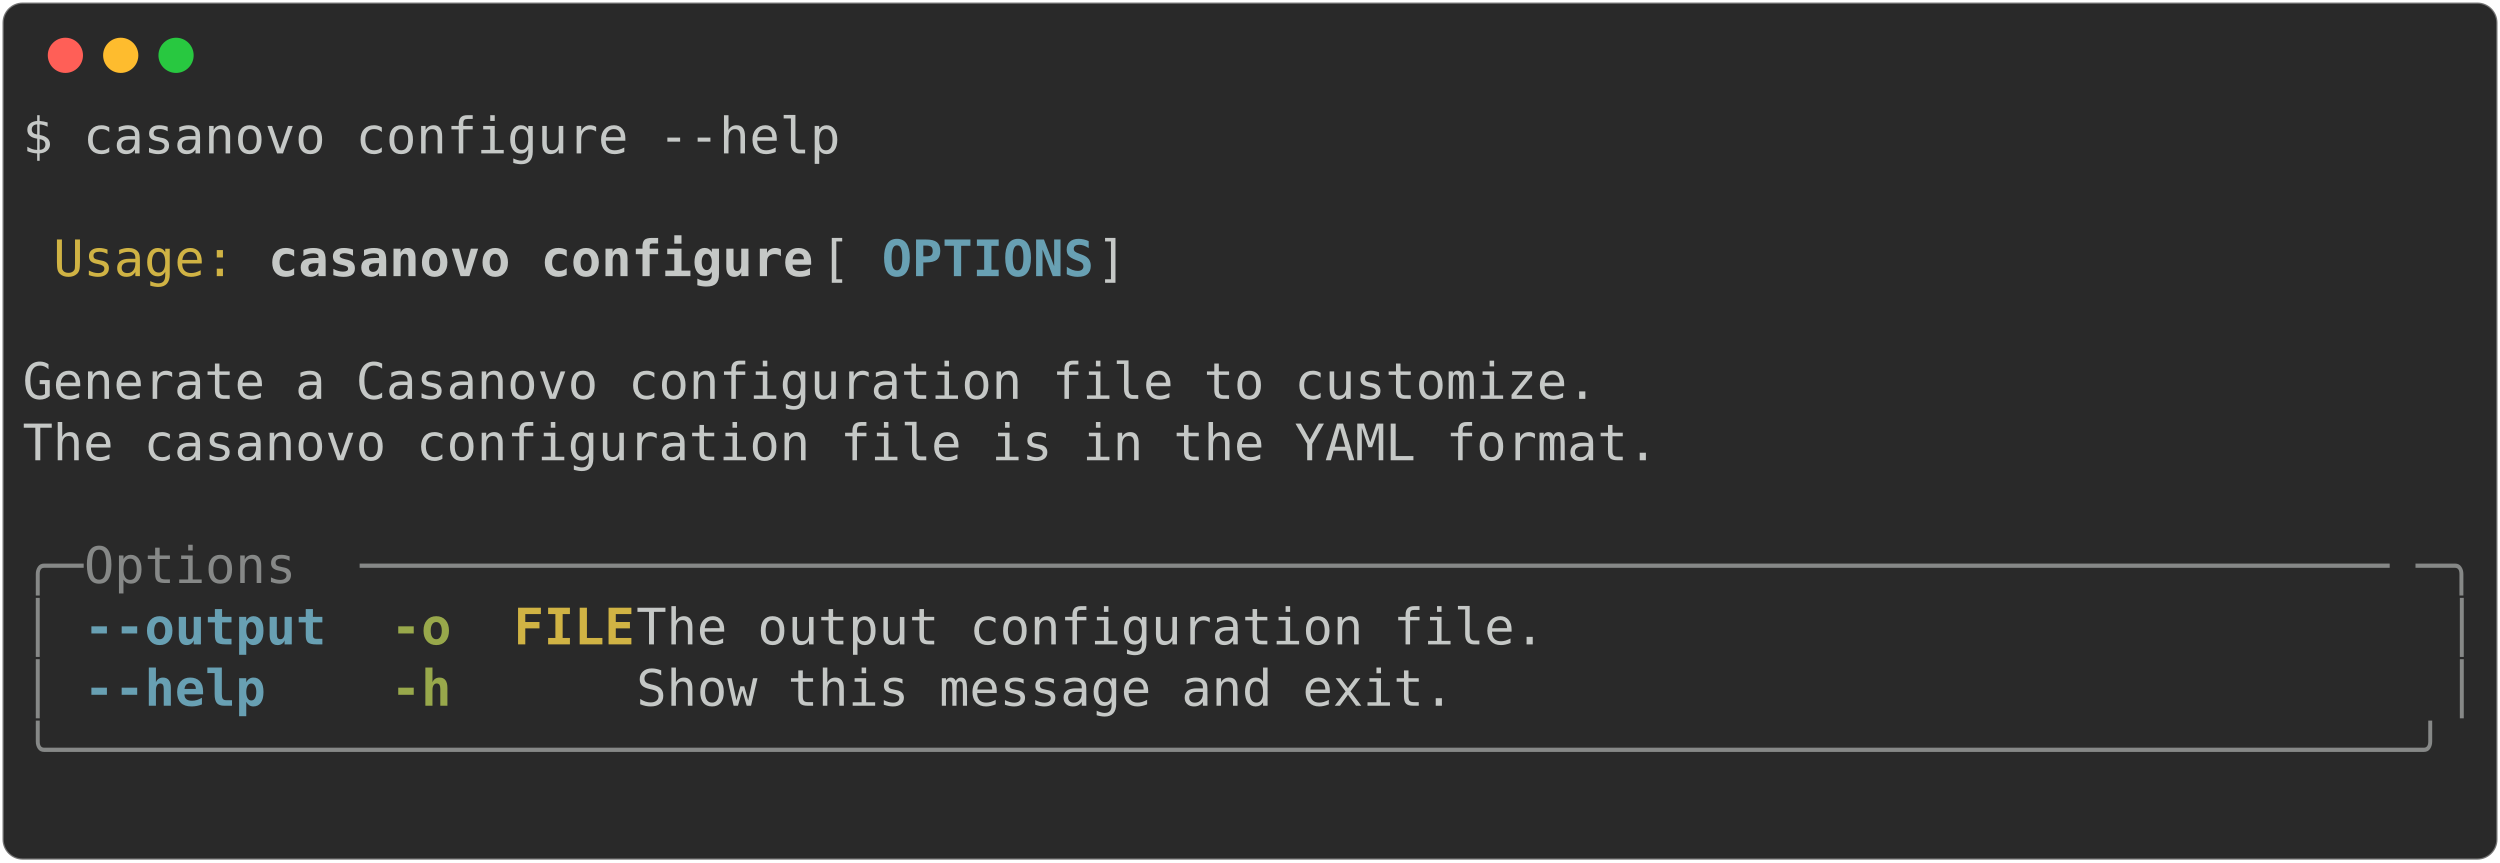
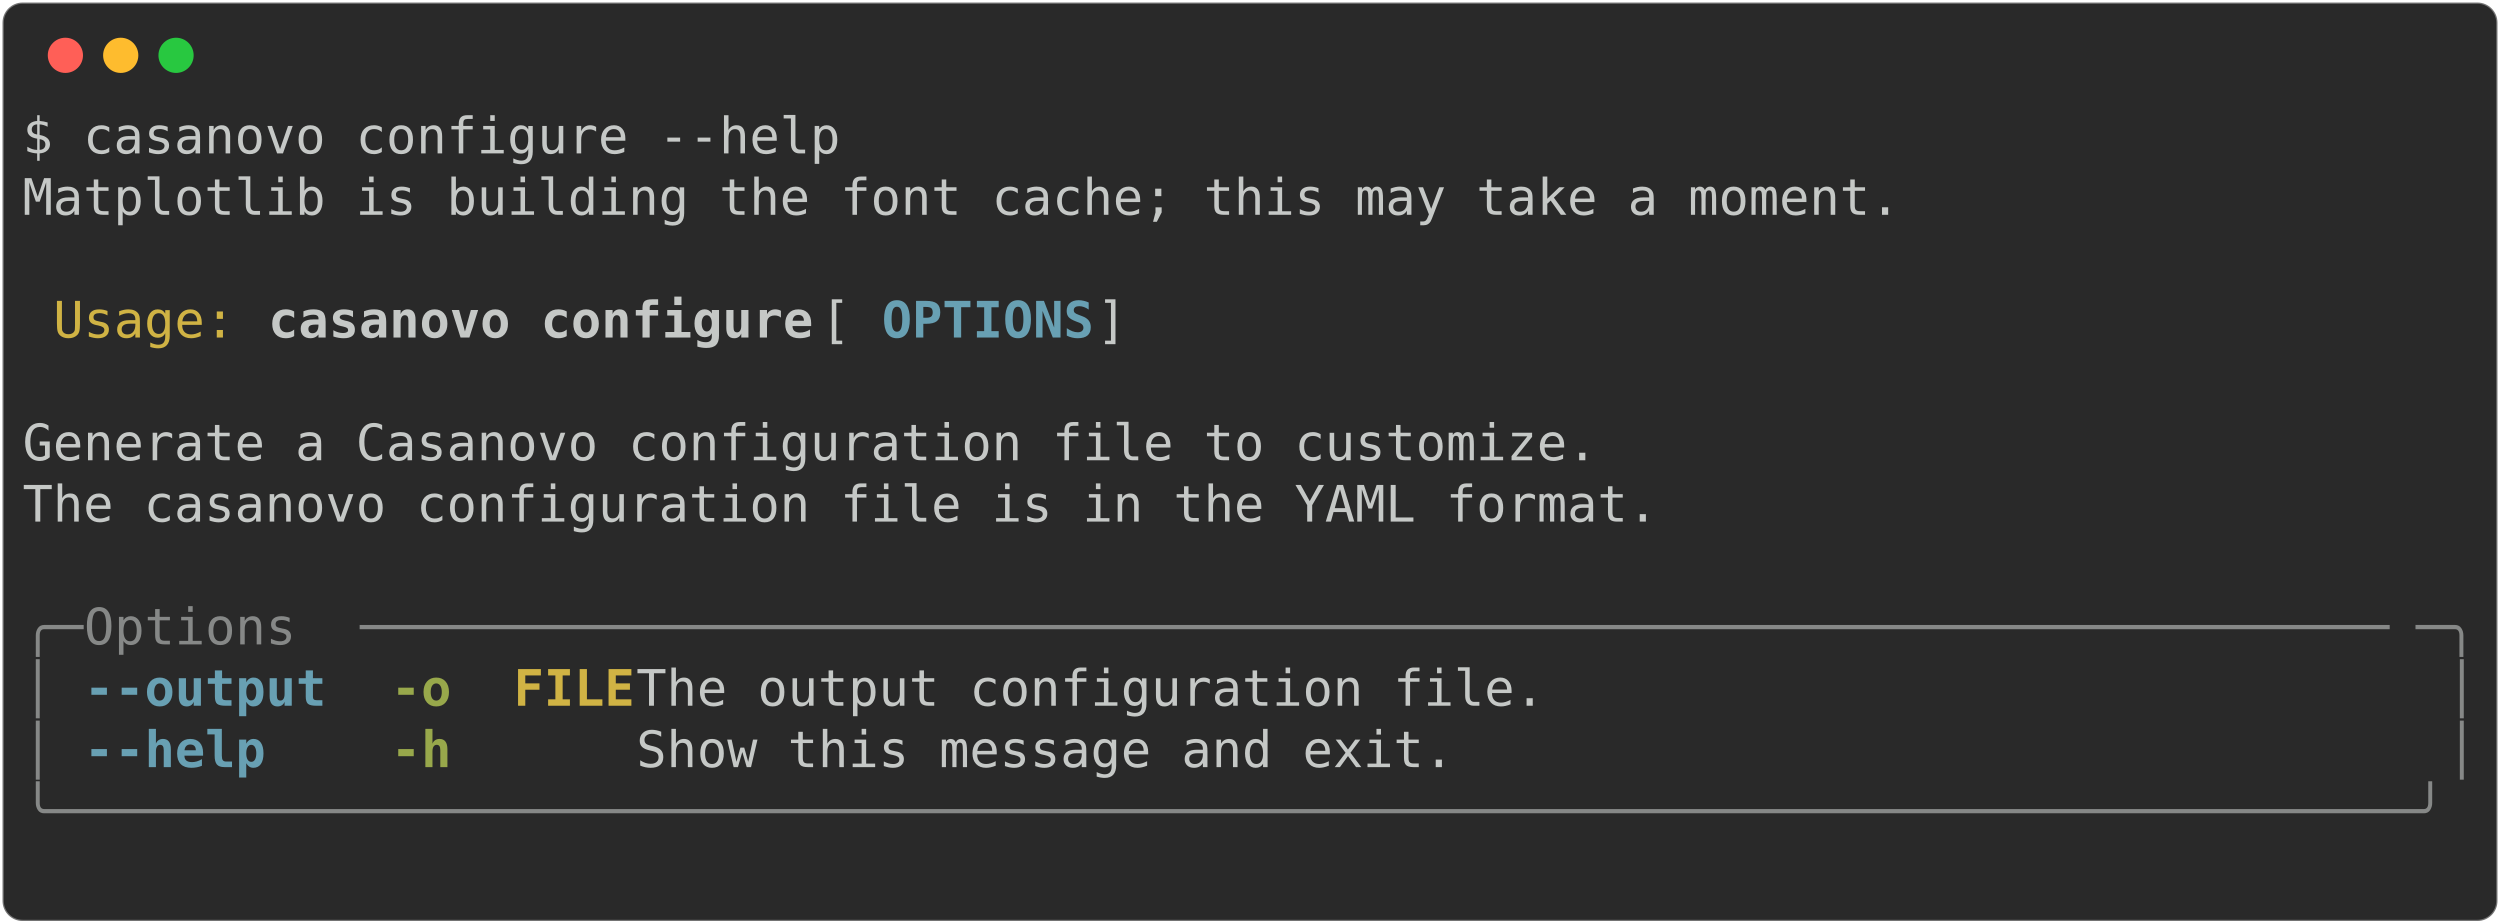
- <svg xmlns="http://www.w3.org/2000/svg" class="rich-terminal" viewBox="0 0 994 342.8">
+ <svg xmlns="http://www.w3.org/2000/svg" class="rich-terminal" viewBox="0 0 994 367.2">
  <style>

    @font-face {
        font-family: "Fira Code";
        src: local("FiraCode-Regular"),
                url("https://cdnjs.cloudflare.com/ajax/libs/firacode/6.2.0/woff2/FiraCode-Regular.woff2") format("woff2"),
                url("https://cdnjs.cloudflare.com/ajax/libs/firacode/6.2.0/woff/FiraCode-Regular.woff") format("woff");
        font-style: normal;
        font-weight: 400;
    }
    @font-face {
        font-family: "Fira Code";
        src: local("FiraCode-Bold"),
                url("https://cdnjs.cloudflare.com/ajax/libs/firacode/6.2.0/woff2/FiraCode-Bold.woff2") format("woff2"),
                url("https://cdnjs.cloudflare.com/ajax/libs/firacode/6.2.0/woff/FiraCode-Bold.woff") format("woff");
        font-style: bold;
        font-weight: 700;
    }

-     .terminal-2766440694-matrix {
+     .terminal-3838027536-matrix {
        font-family: Fira Code, monospace;
        font-size: 20px;
        line-height: 24.4px;
        font-variant-east-asian: full-width;
    }

-     .terminal-2766440694-title {
+     .terminal-3838027536-title {
        font-size: 18px;
        font-weight: bold;
        font-family: arial;
    }

-     .terminal-2766440694-r1 { fill: #c5c8c6 }
- .terminal-2766440694-r2 { fill: #d0b344 }
- .terminal-2766440694-r3 { fill: #c5c8c6;font-weight: bold }
- .terminal-2766440694-r4 { fill: #68a0b3;font-weight: bold }
- .terminal-2766440694-r5 { fill: #868887 }
- .terminal-2766440694-r6 { fill: #98a84b;font-weight: bold }
- .terminal-2766440694-r7 { fill: #d0b344;font-weight: bold }
+     .terminal-3838027536-r1 { fill: #c5c8c6 }
+ .terminal-3838027536-r2 { fill: #d0b344 }
+ .terminal-3838027536-r3 { fill: #c5c8c6;font-weight: bold }
+ .terminal-3838027536-r4 { fill: #68a0b3;font-weight: bold }
+ .terminal-3838027536-r5 { fill: #868887 }
+ .terminal-3838027536-r6 { fill: #98a84b;font-weight: bold }
+ .terminal-3838027536-r7 { fill: #d0b344;font-weight: bold }
    </style>
  <defs>
-     <clipPath id="terminal-2766440694-clip-terminal">
-       <rect x="0" y="0" width="975.0" height="291.8" />
+     <clipPath id="terminal-3838027536-clip-terminal">
+       <rect x="0" y="0" width="975.0" height="316.2" />
    </clipPath>
-     <clipPath id="terminal-2766440694-line-0">
+     <clipPath id="terminal-3838027536-line-0">
      <rect x="0" y="1.5" width="976" height="24.65" />
    </clipPath>
-     <clipPath id="terminal-2766440694-line-1">
+     <clipPath id="terminal-3838027536-line-1">
      <rect x="0" y="25.9" width="976" height="24.65" />
    </clipPath>
-     <clipPath id="terminal-2766440694-line-2">
+     <clipPath id="terminal-3838027536-line-2">
      <rect x="0" y="50.3" width="976" height="24.65" />
    </clipPath>
-     <clipPath id="terminal-2766440694-line-3">
+     <clipPath id="terminal-3838027536-line-3">
      <rect x="0" y="74.7" width="976" height="24.65" />
    </clipPath>
-     <clipPath id="terminal-2766440694-line-4">
+     <clipPath id="terminal-3838027536-line-4">
      <rect x="0" y="99.1" width="976" height="24.65" />
    </clipPath>
-     <clipPath id="terminal-2766440694-line-5">
+     <clipPath id="terminal-3838027536-line-5">
      <rect x="0" y="123.5" width="976" height="24.65" />
    </clipPath>
-     <clipPath id="terminal-2766440694-line-6">
+     <clipPath id="terminal-3838027536-line-6">
      <rect x="0" y="147.9" width="976" height="24.65" />
    </clipPath>
-     <clipPath id="terminal-2766440694-line-7">
+     <clipPath id="terminal-3838027536-line-7">
      <rect x="0" y="172.3" width="976" height="24.65" />
    </clipPath>
-     <clipPath id="terminal-2766440694-line-8">
+     <clipPath id="terminal-3838027536-line-8">
      <rect x="0" y="196.7" width="976" height="24.65" />
    </clipPath>
-     <clipPath id="terminal-2766440694-line-9">
+     <clipPath id="terminal-3838027536-line-9">
      <rect x="0" y="221.1" width="976" height="24.65" />
    </clipPath>
-     <clipPath id="terminal-2766440694-line-10">
+     <clipPath id="terminal-3838027536-line-10">
      <rect x="0" y="245.5" width="976" height="24.65" />
    </clipPath>
+     <clipPath id="terminal-3838027536-line-11">
+       <rect x="0" y="269.9" width="976" height="24.65" />
+     </clipPath>
  </defs>
-   <rect fill="#292929" stroke="rgba(255,255,255,0.35)" stroke-width="1" x="1" y="1" width="992" height="340.8" rx="8" />
+   <rect fill="#292929" stroke="rgba(255,255,255,0.35)" stroke-width="1" x="1" y="1" width="992" height="365.2" rx="8" />
  <g transform="translate(26,22)">
    <circle cx="0" cy="0" r="7" fill="#ff5f57" />
    <circle cx="22" cy="0" r="7" fill="#febc2e" />
    <circle cx="44" cy="0" r="7" fill="#28c840" />
  </g>
-   <g transform="translate(9, 41)" clip-path="url(#terminal-2766440694-clip-terminal)">
-     <g class="terminal-2766440694-matrix">
-       <text class="terminal-2766440694-r1" x="0" y="20" textLength="329.4" clip-path="url(#terminal-2766440694-line-0)">$ casanovo configure --help</text>
-       <text class="terminal-2766440694-r1" x="976" y="20" textLength="12.2" clip-path="url(#terminal-2766440694-line-0)">
+   <g transform="translate(9, 41)" clip-path="url(#terminal-3838027536-clip-terminal)">
+     <g class="terminal-3838027536-matrix">
+       <text class="terminal-3838027536-r1" x="0" y="20" textLength="329.4" clip-path="url(#terminal-3838027536-line-0)">$ casanovo configure --help</text>
+       <text class="terminal-3838027536-r1" x="976" y="20" textLength="12.2" clip-path="url(#terminal-3838027536-line-0)">
</text>
-       <text class="terminal-2766440694-r1" x="976" y="44.4" textLength="12.2" clip-path="url(#terminal-2766440694-line-1)">
+       <text class="terminal-3838027536-r1" x="0" y="44.4" textLength="756.4" clip-path="url(#terminal-3838027536-line-1)">Matplotlib is building the font cache; this may take a moment.</text>
+       <text class="terminal-3838027536-r1" x="976" y="44.4" textLength="12.2" clip-path="url(#terminal-3838027536-line-1)">
</text>
-       <text class="terminal-2766440694-r2" x="12.2" y="68.8" textLength="73.2" clip-path="url(#terminal-2766440694-line-2)">Usage:</text>
-       <text class="terminal-2766440694-r3" x="97.6" y="68.8" textLength="219.6" clip-path="url(#terminal-2766440694-line-2)">casanovo configure</text>
-       <text class="terminal-2766440694-r1" x="317.2" y="68.8" textLength="24.4" clip-path="url(#terminal-2766440694-line-2)"> [</text>
-       <text class="terminal-2766440694-r4" x="341.6" y="68.8" textLength="85.4" clip-path="url(#terminal-2766440694-line-2)">OPTIONS</text>
-       <text class="terminal-2766440694-r1" x="427" y="68.8" textLength="549" clip-path="url(#terminal-2766440694-line-2)">]                                            </text>
-       <text class="terminal-2766440694-r1" x="976" y="68.8" textLength="12.2" clip-path="url(#terminal-2766440694-line-2)">
+       <text class="terminal-3838027536-r1" x="976" y="68.8" textLength="12.2" clip-path="url(#terminal-3838027536-line-2)">
</text>
-       <text class="terminal-2766440694-r1" x="976" y="93.2" textLength="12.2" clip-path="url(#terminal-2766440694-line-3)">
+       <text class="terminal-3838027536-r2" x="12.2" y="93.2" textLength="73.2" clip-path="url(#terminal-3838027536-line-3)">Usage:</text>
+       <text class="terminal-3838027536-r3" x="97.6" y="93.2" textLength="219.6" clip-path="url(#terminal-3838027536-line-3)">casanovo configure</text>
+       <text class="terminal-3838027536-r1" x="317.2" y="93.2" textLength="24.4" clip-path="url(#terminal-3838027536-line-3)"> [</text>
+       <text class="terminal-3838027536-r4" x="341.6" y="93.2" textLength="85.4" clip-path="url(#terminal-3838027536-line-3)">OPTIONS</text>
+       <text class="terminal-3838027536-r1" x="427" y="93.2" textLength="549" clip-path="url(#terminal-3838027536-line-3)">]                                            </text>
+       <text class="terminal-3838027536-r1" x="976" y="93.2" textLength="12.2" clip-path="url(#terminal-3838027536-line-3)">
</text>
-       <text class="terminal-2766440694-r1" x="0" y="117.6" textLength="976" clip-path="url(#terminal-2766440694-line-4)"> Generate a Casanovo configuration file to customize.                           </text>
-       <text class="terminal-2766440694-r1" x="976" y="117.6" textLength="12.2" clip-path="url(#terminal-2766440694-line-4)">
+       <text class="terminal-3838027536-r1" x="976" y="117.6" textLength="12.2" clip-path="url(#terminal-3838027536-line-4)">
</text>
-       <text class="terminal-2766440694-r1" x="0" y="142" textLength="976" clip-path="url(#terminal-2766440694-line-5)"> The casanovo configuration file is in the YAML format.                         </text>
-       <text class="terminal-2766440694-r1" x="976" y="142" textLength="12.2" clip-path="url(#terminal-2766440694-line-5)">
+       <text class="terminal-3838027536-r1" x="0" y="142" textLength="976" clip-path="url(#terminal-3838027536-line-5)"> Generate a Casanovo configuration file to customize.                           </text>
+       <text class="terminal-3838027536-r1" x="976" y="142" textLength="12.2" clip-path="url(#terminal-3838027536-line-5)">
</text>
-       <text class="terminal-2766440694-r1" x="976" y="166.4" textLength="12.2" clip-path="url(#terminal-2766440694-line-6)">
+       <text class="terminal-3838027536-r1" x="0" y="166.4" textLength="976" clip-path="url(#terminal-3838027536-line-6)"> The casanovo configuration file is in the YAML format.                         </text>
+       <text class="terminal-3838027536-r1" x="976" y="166.4" textLength="12.2" clip-path="url(#terminal-3838027536-line-6)">
</text>
-       <text class="terminal-2766440694-r5" x="0" y="190.8" textLength="24.4" clip-path="url(#terminal-2766440694-line-7)">╭─</text>
-       <text class="terminal-2766440694-r5" x="24.4" y="190.8" textLength="109.8" clip-path="url(#terminal-2766440694-line-7)"> Options </text>
-       <text class="terminal-2766440694-r5" x="134.2" y="190.8" textLength="817.4" clip-path="url(#terminal-2766440694-line-7)">───────────────────────────────────────────────────────────────────</text>
-       <text class="terminal-2766440694-r5" x="951.6" y="190.8" textLength="24.4" clip-path="url(#terminal-2766440694-line-7)">─╮</text>
-       <text class="terminal-2766440694-r1" x="976" y="190.8" textLength="12.2" clip-path="url(#terminal-2766440694-line-7)">
+       <text class="terminal-3838027536-r1" x="976" y="190.8" textLength="12.2" clip-path="url(#terminal-3838027536-line-7)">
</text>
-       <text class="terminal-2766440694-r5" x="0" y="215.2" textLength="12.2" clip-path="url(#terminal-2766440694-line-8)">│</text>
-       <text class="terminal-2766440694-r4" x="24.4" y="215.2" textLength="97.6" clip-path="url(#terminal-2766440694-line-8)">--output</text>
-       <text class="terminal-2766440694-r6" x="146.4" y="215.2" textLength="24.4" clip-path="url(#terminal-2766440694-line-8)">-o</text>
-       <text class="terminal-2766440694-r7" x="195.2" y="215.2" textLength="48.8" clip-path="url(#terminal-2766440694-line-8)">FILE</text>
-       <text class="terminal-2766440694-r1" x="244" y="215.2" textLength="719.8" clip-path="url(#terminal-2766440694-line-8)">  The output configuration file.                           </text>
-       <text class="terminal-2766440694-r5" x="963.8" y="215.2" textLength="12.2" clip-path="url(#terminal-2766440694-line-8)">│</text>
-       <text class="terminal-2766440694-r1" x="976" y="215.2" textLength="12.2" clip-path="url(#terminal-2766440694-line-8)">
+       <text class="terminal-3838027536-r5" x="0" y="215.2" textLength="24.4" clip-path="url(#terminal-3838027536-line-8)">╭─</text>
+       <text class="terminal-3838027536-r5" x="24.4" y="215.2" textLength="109.8" clip-path="url(#terminal-3838027536-line-8)"> Options </text>
+       <text class="terminal-3838027536-r5" x="134.2" y="215.2" textLength="817.4" clip-path="url(#terminal-3838027536-line-8)">───────────────────────────────────────────────────────────────────</text>
+       <text class="terminal-3838027536-r5" x="951.6" y="215.2" textLength="24.4" clip-path="url(#terminal-3838027536-line-8)">─╮</text>
+       <text class="terminal-3838027536-r1" x="976" y="215.2" textLength="12.2" clip-path="url(#terminal-3838027536-line-8)">
</text>
-       <text class="terminal-2766440694-r5" x="0" y="239.6" textLength="12.2" clip-path="url(#terminal-2766440694-line-9)">│</text>
-       <text class="terminal-2766440694-r4" x="24.4" y="239.6" textLength="73.2" clip-path="url(#terminal-2766440694-line-9)">--help</text>
-       <text class="terminal-2766440694-r6" x="146.4" y="239.6" textLength="24.4" clip-path="url(#terminal-2766440694-line-9)">-h</text>
-       <text class="terminal-2766440694-r1" x="244" y="239.6" textLength="719.8" clip-path="url(#terminal-2766440694-line-9)">  Show this message and exit.                              </text>
-       <text class="terminal-2766440694-r5" x="963.8" y="239.6" textLength="12.2" clip-path="url(#terminal-2766440694-line-9)">│</text>
-       <text class="terminal-2766440694-r1" x="976" y="239.6" textLength="12.2" clip-path="url(#terminal-2766440694-line-9)">
+       <text class="terminal-3838027536-r5" x="0" y="239.6" textLength="12.2" clip-path="url(#terminal-3838027536-line-9)">│</text>
+       <text class="terminal-3838027536-r4" x="24.4" y="239.6" textLength="97.6" clip-path="url(#terminal-3838027536-line-9)">--output</text>
+       <text class="terminal-3838027536-r6" x="146.4" y="239.6" textLength="24.4" clip-path="url(#terminal-3838027536-line-9)">-o</text>
+       <text class="terminal-3838027536-r7" x="195.2" y="239.6" textLength="48.8" clip-path="url(#terminal-3838027536-line-9)">FILE</text>
+       <text class="terminal-3838027536-r1" x="244" y="239.6" textLength="719.8" clip-path="url(#terminal-3838027536-line-9)">  The output configuration file.                           </text>
+       <text class="terminal-3838027536-r5" x="963.8" y="239.6" textLength="12.2" clip-path="url(#terminal-3838027536-line-9)">│</text>
+       <text class="terminal-3838027536-r1" x="976" y="239.6" textLength="12.2" clip-path="url(#terminal-3838027536-line-9)">
</text>
-       <text class="terminal-2766440694-r5" x="0" y="264" textLength="976" clip-path="url(#terminal-2766440694-line-10)">╰──────────────────────────────────────────────────────────────────────────────╯</text>
-       <text class="terminal-2766440694-r1" x="976" y="264" textLength="12.2" clip-path="url(#terminal-2766440694-line-10)">
+       <text class="terminal-3838027536-r5" x="0" y="264" textLength="12.2" clip-path="url(#terminal-3838027536-line-10)">│</text>
+       <text class="terminal-3838027536-r4" x="24.4" y="264" textLength="73.2" clip-path="url(#terminal-3838027536-line-10)">--help</text>
+       <text class="terminal-3838027536-r6" x="146.4" y="264" textLength="24.4" clip-path="url(#terminal-3838027536-line-10)">-h</text>
+       <text class="terminal-3838027536-r1" x="244" y="264" textLength="719.8" clip-path="url(#terminal-3838027536-line-10)">  Show this message and exit.                              </text>
+       <text class="terminal-3838027536-r5" x="963.8" y="264" textLength="12.2" clip-path="url(#terminal-3838027536-line-10)">│</text>
+       <text class="terminal-3838027536-r1" x="976" y="264" textLength="12.2" clip-path="url(#terminal-3838027536-line-10)">
</text>
-       <text class="terminal-2766440694-r1" x="976" y="288.4" textLength="12.2" clip-path="url(#terminal-2766440694-line-11)">
+       <text class="terminal-3838027536-r5" x="0" y="288.4" textLength="976" clip-path="url(#terminal-3838027536-line-11)">╰──────────────────────────────────────────────────────────────────────────────╯</text>
+       <text class="terminal-3838027536-r1" x="976" y="288.4" textLength="12.2" clip-path="url(#terminal-3838027536-line-11)">
+ </text>
+       <text class="terminal-3838027536-r1" x="976" y="312.8" textLength="12.2" clip-path="url(#terminal-3838027536-line-12)">
</text>
    </g>
  </g>
</svg>
